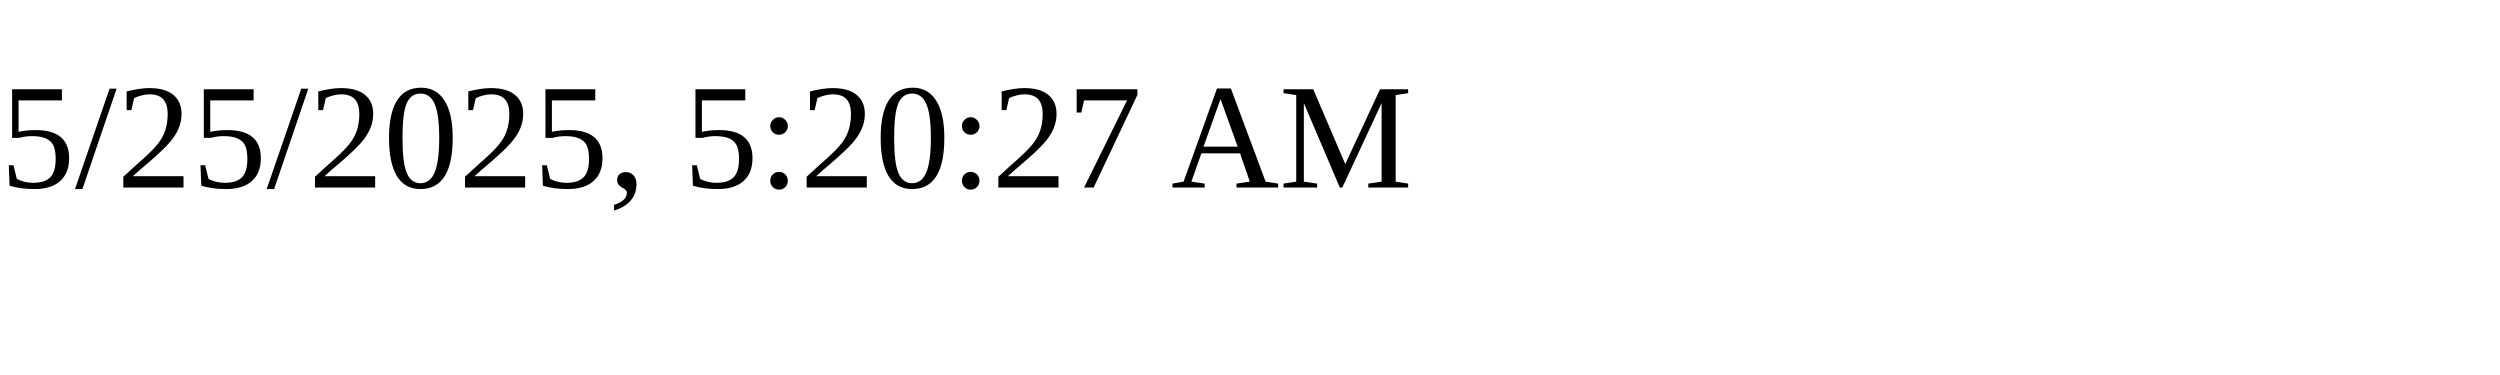
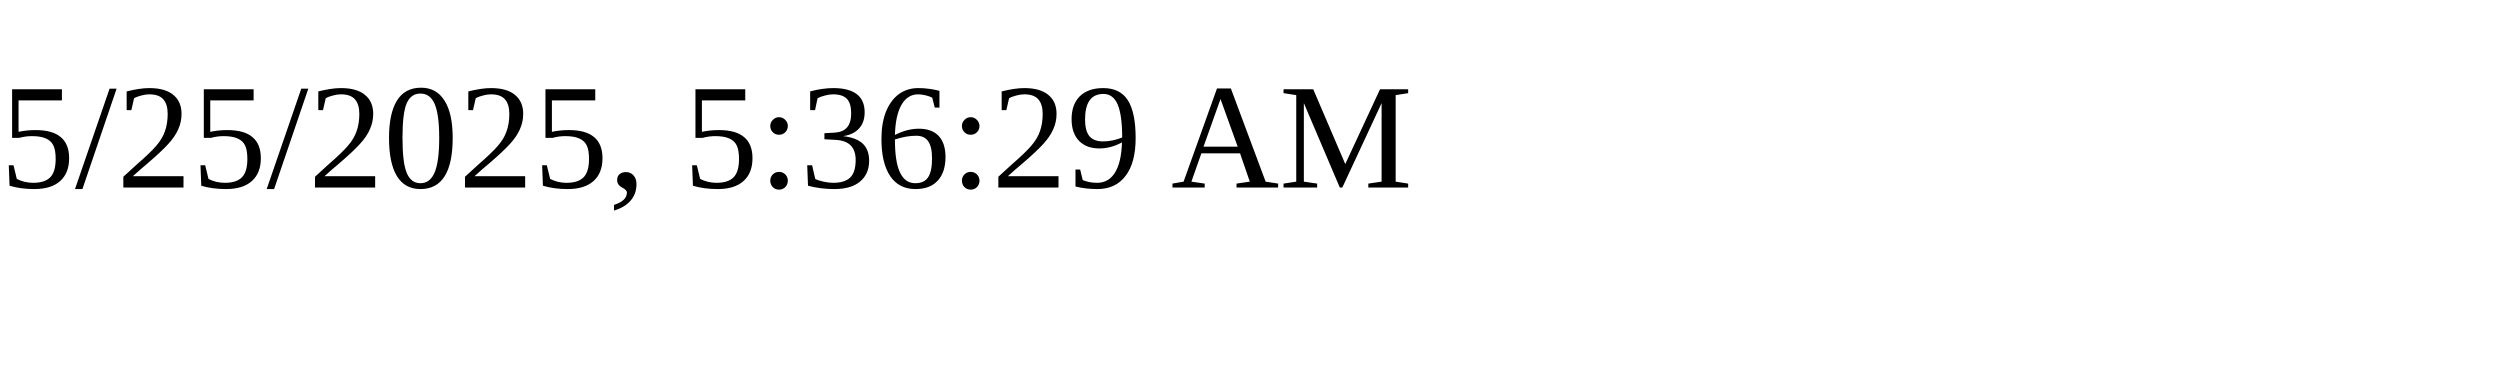
<svg xmlns="http://www.w3.org/2000/svg" height="30" width="200">
-   <text x="0" y="15">5/25/2025, 5:20:27 AM</text>
+   <text x="0" y="15">5/25/2025, 5:36:29 AM</text>
</svg>
